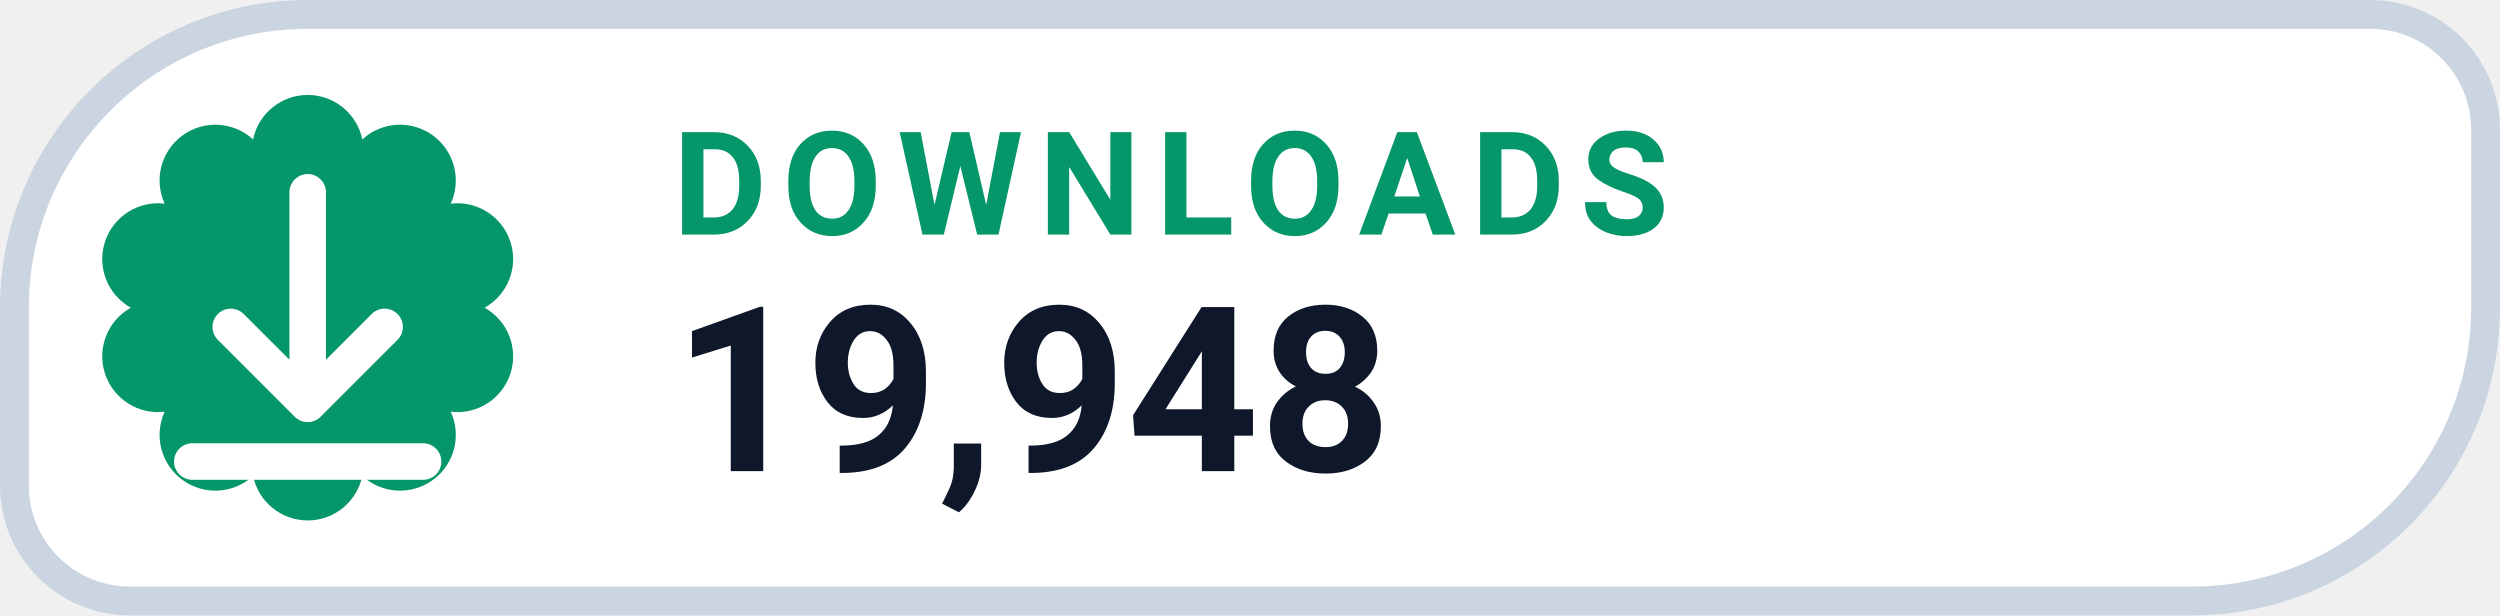
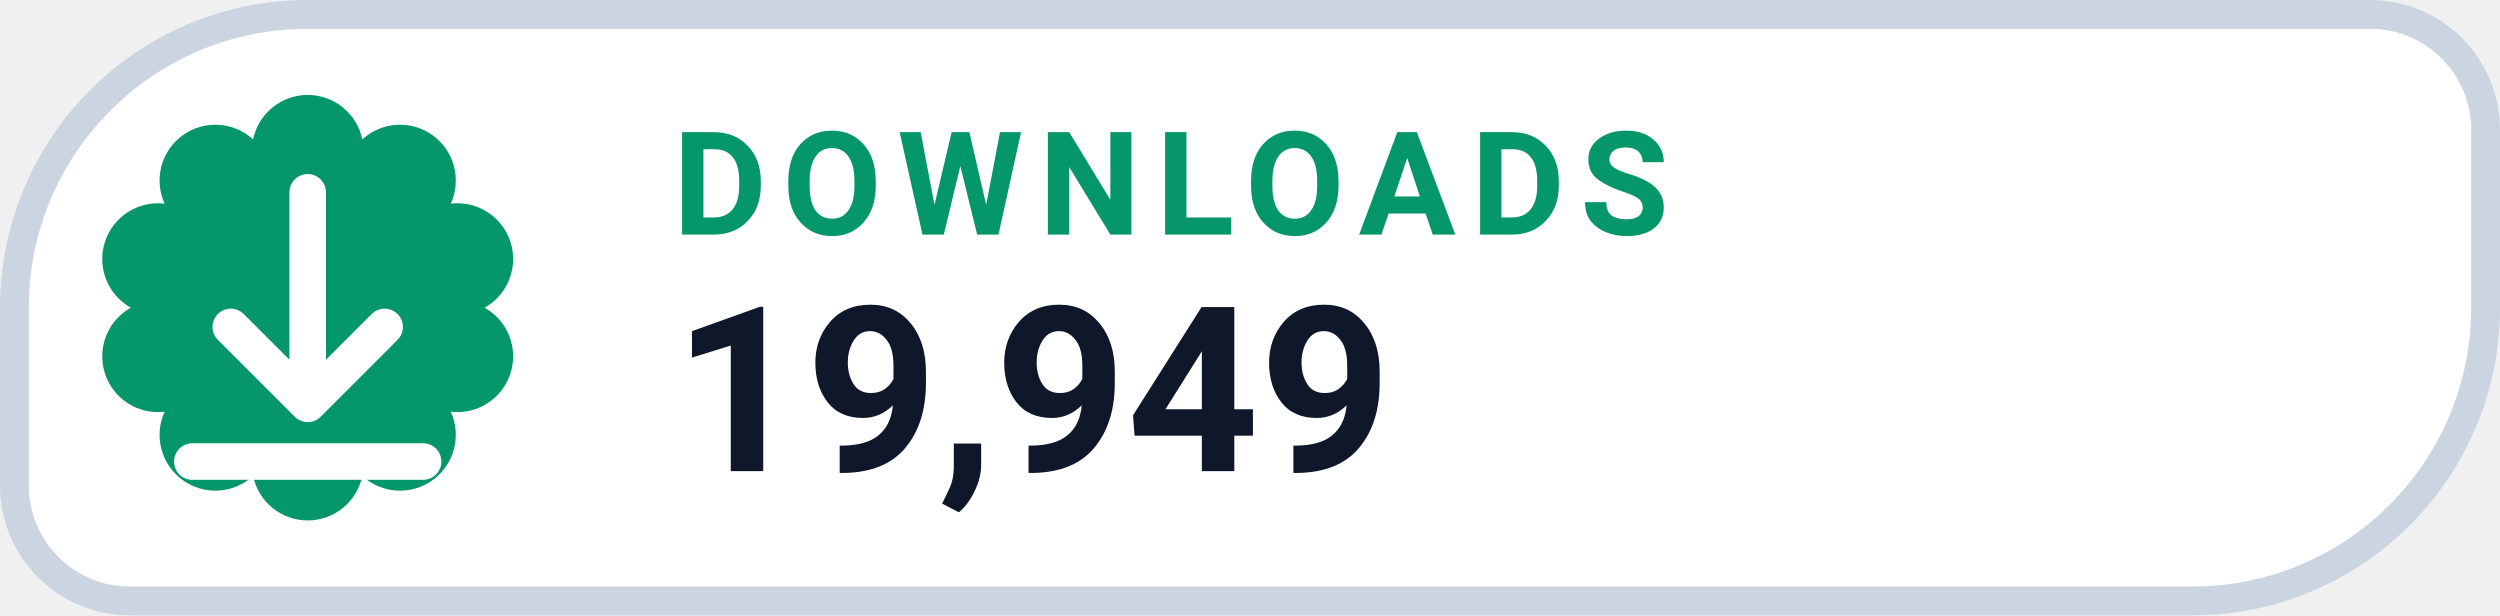
- <svg xmlns="http://www.w3.org/2000/svg" width="130" height="32" viewBox="0 0 130 32" role="img" aria-label="DOWNLOADS 19,948">
+ <svg xmlns="http://www.w3.org/2000/svg" width="130" height="32" viewBox="0 0 130 32" role="img" aria-label="DOWNLOADS 19,949">
  <path d="M 16.00 0.75 H 123.25 A 6.00 6.00 0 0 1 129.25 6.75 V 16.00 A 15.25 15.25 0 0 1 114.00 31.25 H 6.75 A 6.00 6.00 0 0 1 0.75 25.25 V 16.00 A 15.25 15.25 0 0 1 16.00 0.75 Z" fill="#FFFFFF" stroke="#CBD5E1" stroke-width="1.5" />
  <path d="M 13.16 7.25 A 2.90 2.90 0 0 1 18.84 7.25 A 2.90 2.90 0 0 1 23.44 10.59 A 2.90 2.90 0 0 1 25.20 16.00 A 2.90 2.90 0 0 1 23.44 21.41 A 2.90 2.90 0 0 1 18.84 24.75 A 2.90 2.90 0 0 1 13.16 24.75 A 2.90 2.90 0 0 1 8.56 21.41 A 2.90 2.90 0 0 1 6.80 16.00 A 2.90 2.90 0 0 1 8.56 10.59 A 2.90 2.90 0 0 1 13.16 7.25 Z" fill="#059669" />
  <g transform="translate(16 16)" style="color:#FFFFFF;">
    <path d="M0 -6 v11 m0 0 l4 -4 m-4 4 l-4 -4 M-6 8 h12" fill="none" stroke="currentColor" stroke-width="1.9" stroke-linecap="round" stroke-linejoin="round" />
  </g>
  <text x="35" y="12.2" fill="#059669" font-family="-apple-system,BlinkMacSystemFont,'Segoe UI',Roboto,Helvetica,Arial,sans-serif" font-size="7.5" font-weight="700" letter-spacing=".8">DOWNLOADS</text>
-   <text x="35" y="24.5" fill="#0F172A" font-family="-apple-system,BlinkMacSystemFont,'Segoe UI',Roboto,Helvetica,Arial,sans-serif" font-size="12" font-weight="750">19,948</text>
+   <text x="35" y="24.5" fill="#0F172A" font-family="-apple-system,BlinkMacSystemFont,'Segoe UI',Roboto,Helvetica,Arial,sans-serif" font-size="12" font-weight="750">19,949</text>
</svg>
